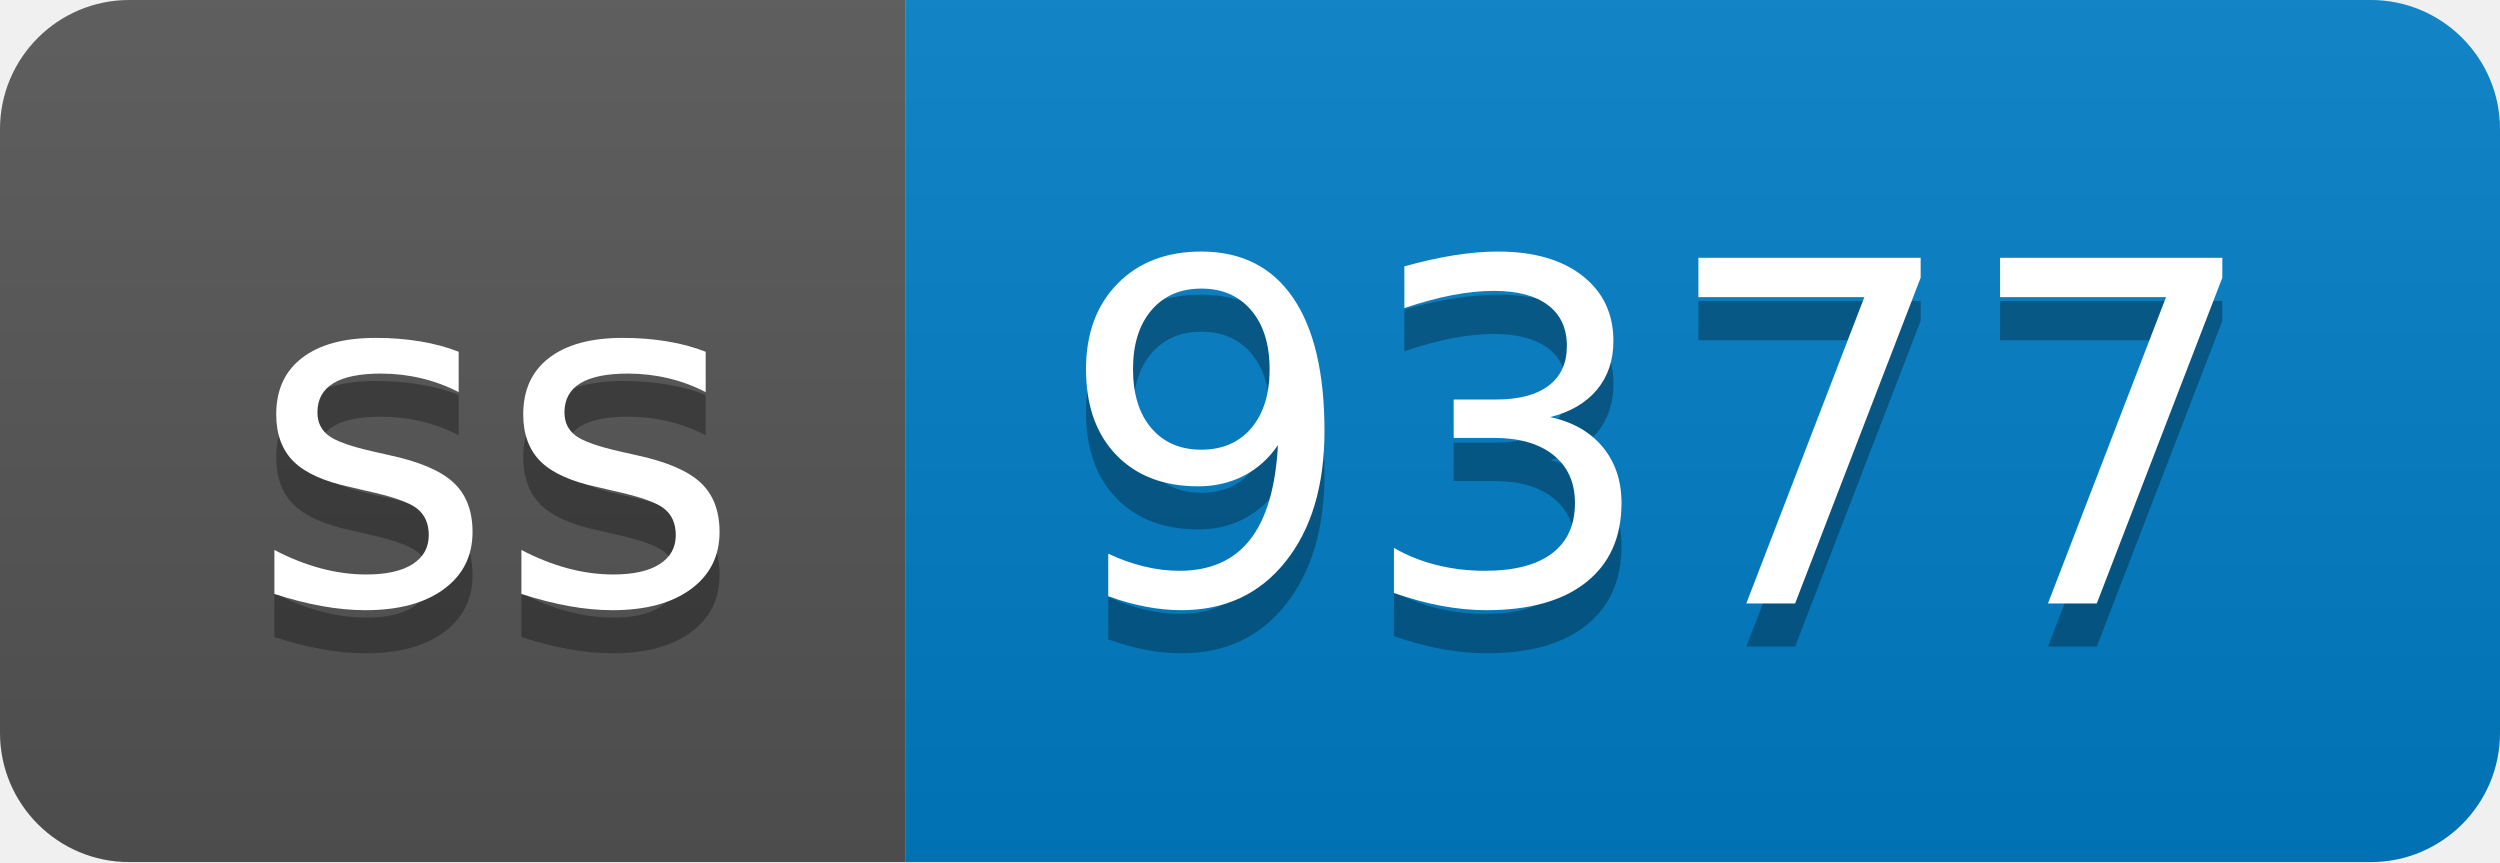
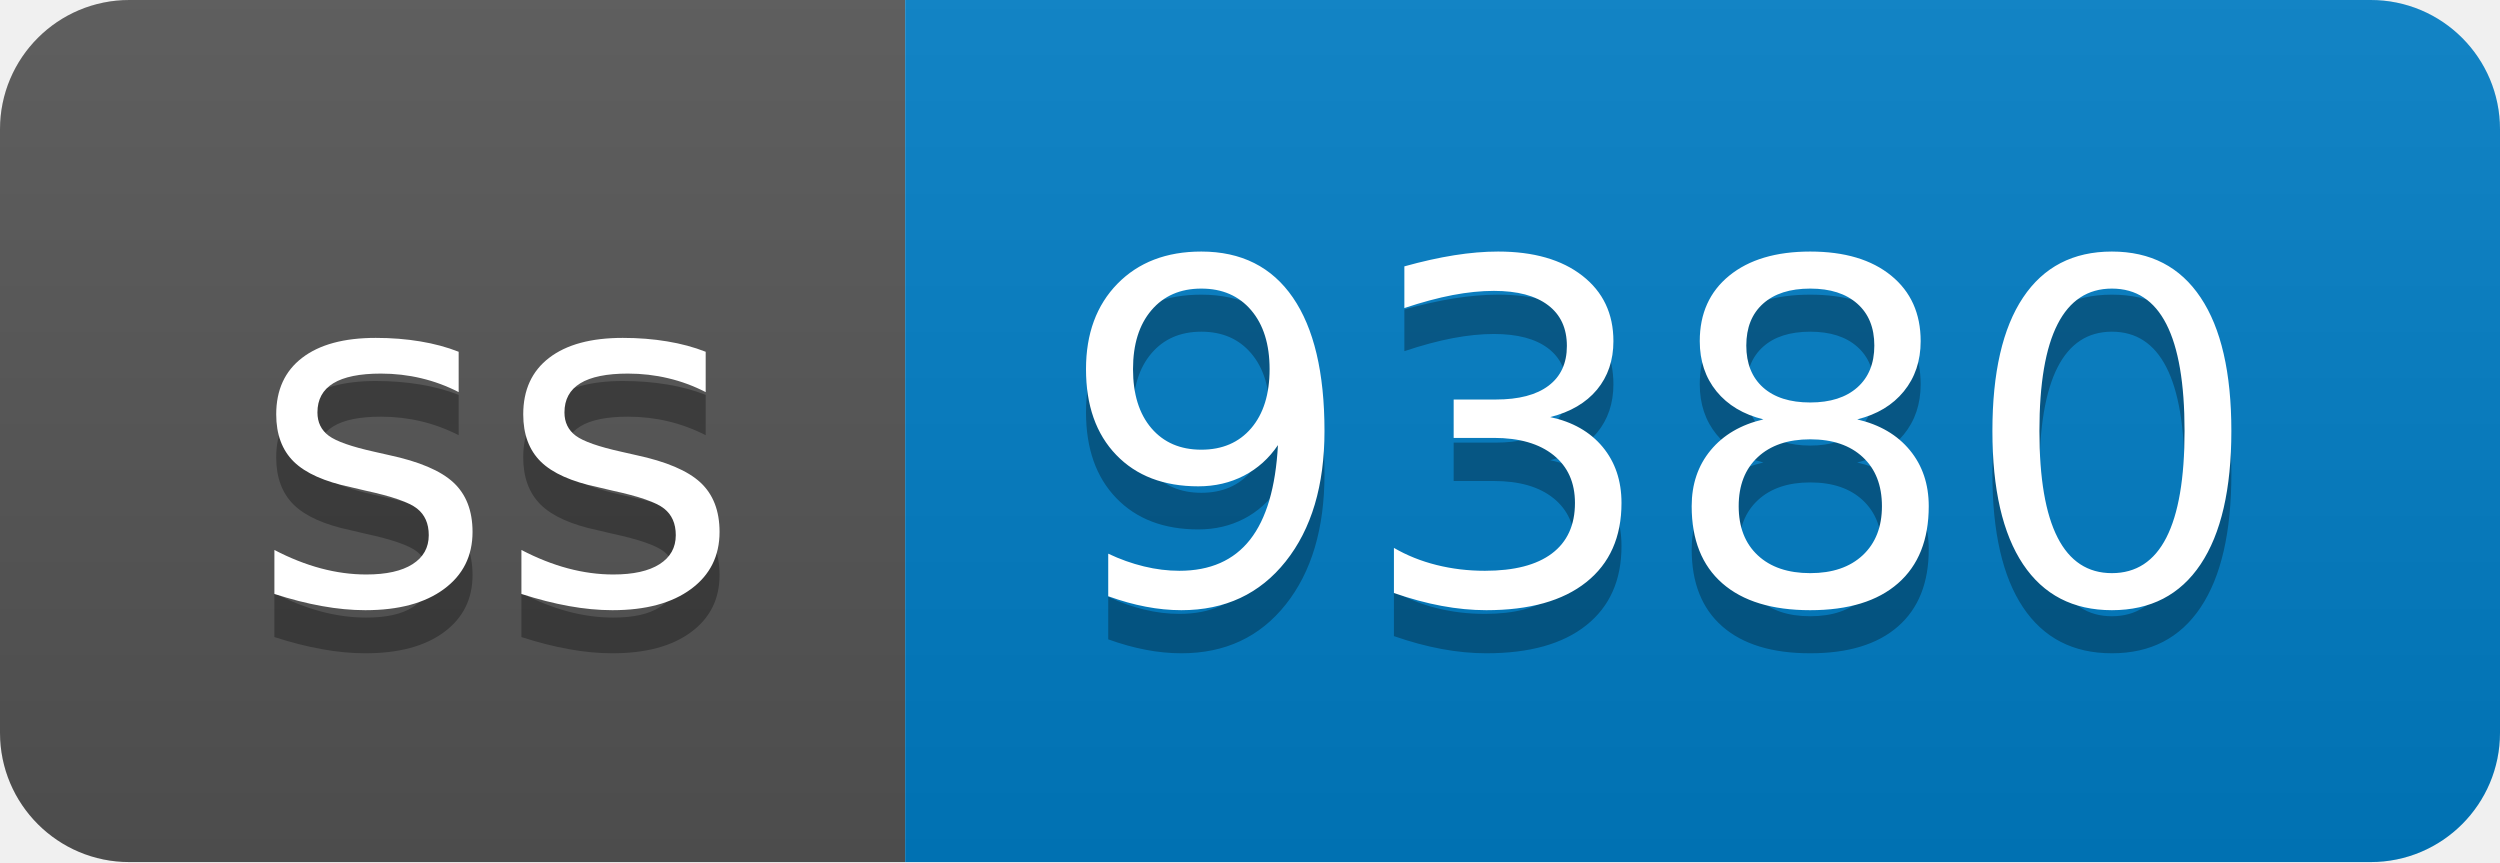
- <svg xmlns="http://www.w3.org/2000/svg" width="58" height="20" role="img" aria-label="ss: 9377">
+ <svg xmlns="http://www.w3.org/2000/svg" width="58" height="20" role="img" aria-label="ss: 9380">
  <linearGradient id="s" x2="0" y2="100%">
    <stop offset="0" stop-color="#bbb" stop-opacity=".1" />
    <stop offset="1" stop-opacity=".1" />
  </linearGradient>
  <clipPath id="r">
    <rect width="58" height="20" rx="3" fill="#fff" />
  </clipPath>
  <g clip-path="url(#r)">
    <rect width="21" height="20" fill="#555" />
    <rect x="21" width="37" height="20" fill="#007ec6" />
    <rect width="58" height="20" fill="url(#s)" />
  </g>
  <g fill="#fff" text-anchor="middle" font-family="Verdana,Geneva,DejaVu Sans,sans-serif" text-rendering="geometricPrecision" font-size="110">
    <text aria-hidden="true" x="115" y="150" fill="#010101" fill-opacity=".3" transform="scale(.1)" textLength="110">ss</text>
    <text x="115" y="140" transform="scale(.1)" fill="#fff" textLength="110">ss</text>
-     <text aria-hidden="true" x="385" y="150" fill="#010101" fill-opacity=".3" transform="scale(.1)" textLength="270">9377</text>
-     <text x="385" y="140" transform="scale(.1)" fill="#fff" textLength="270">9377</text>
+     <text aria-hidden="true" x="385" y="150" fill="#010101" fill-opacity=".3" transform="scale(.1)" textLength="270">9380</text>
+     <text x="385" y="140" transform="scale(.1)" fill="#fff" textLength="270">9380</text>
  </g>
</svg>
